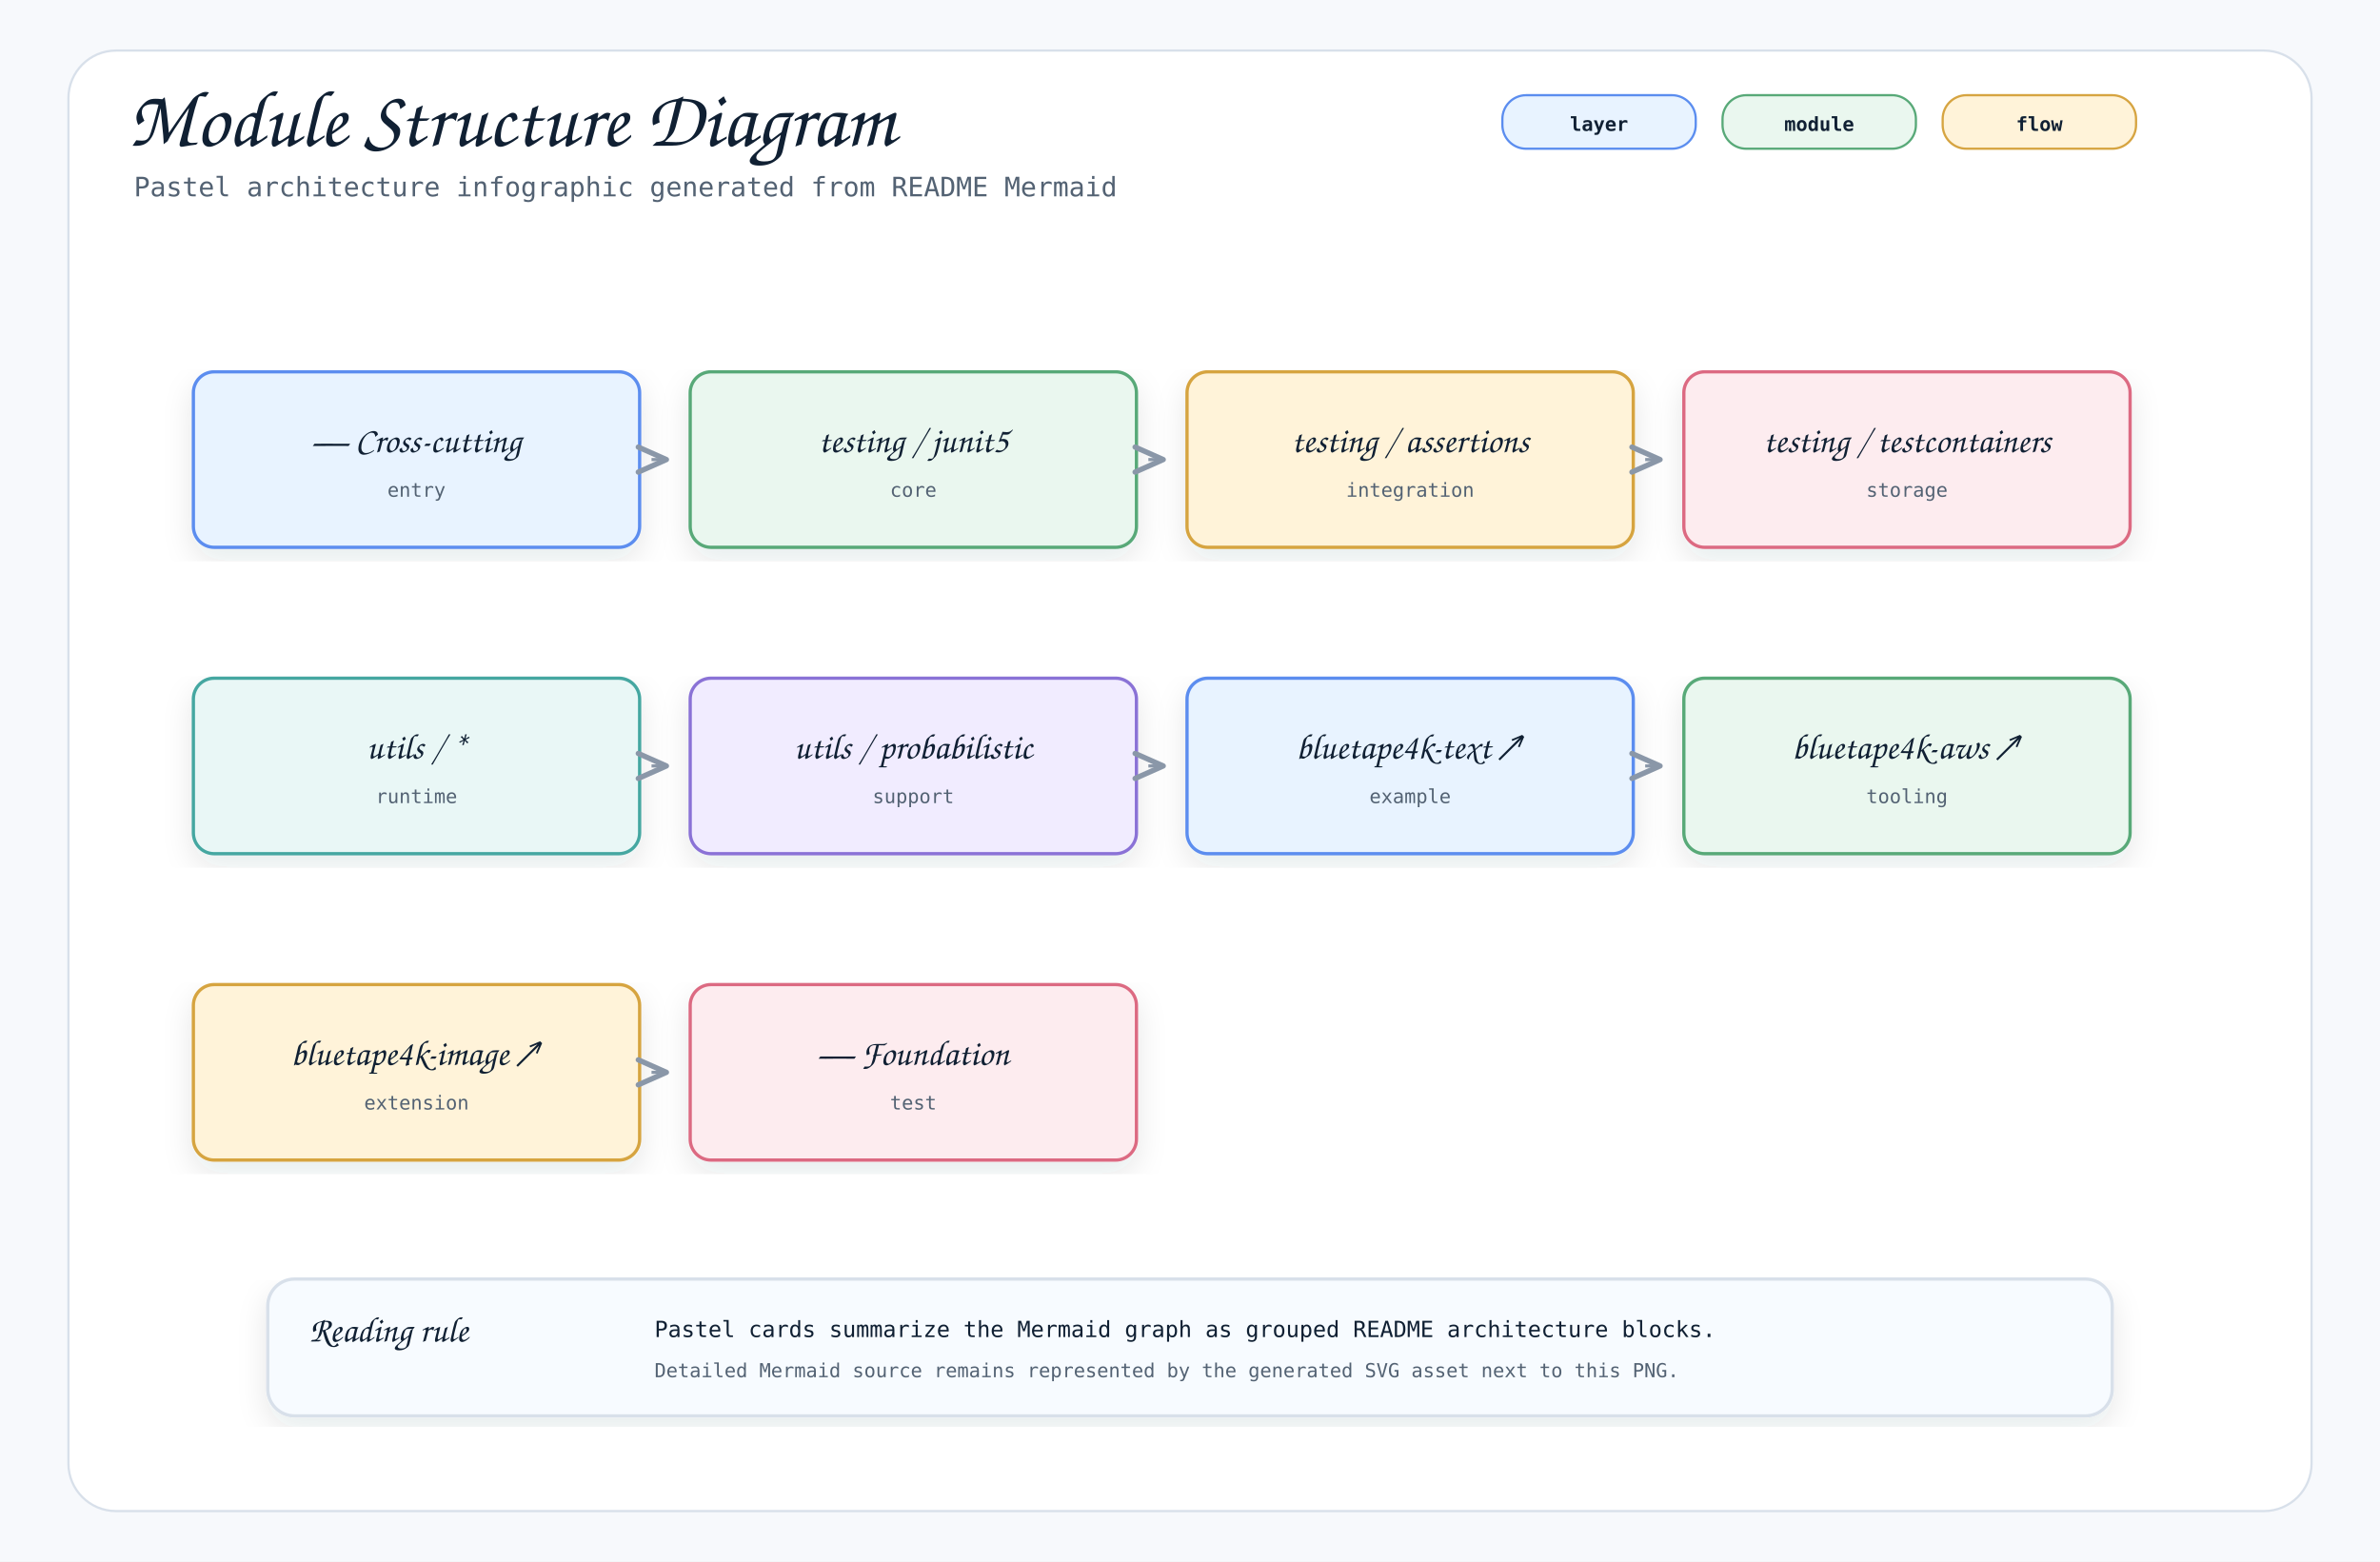
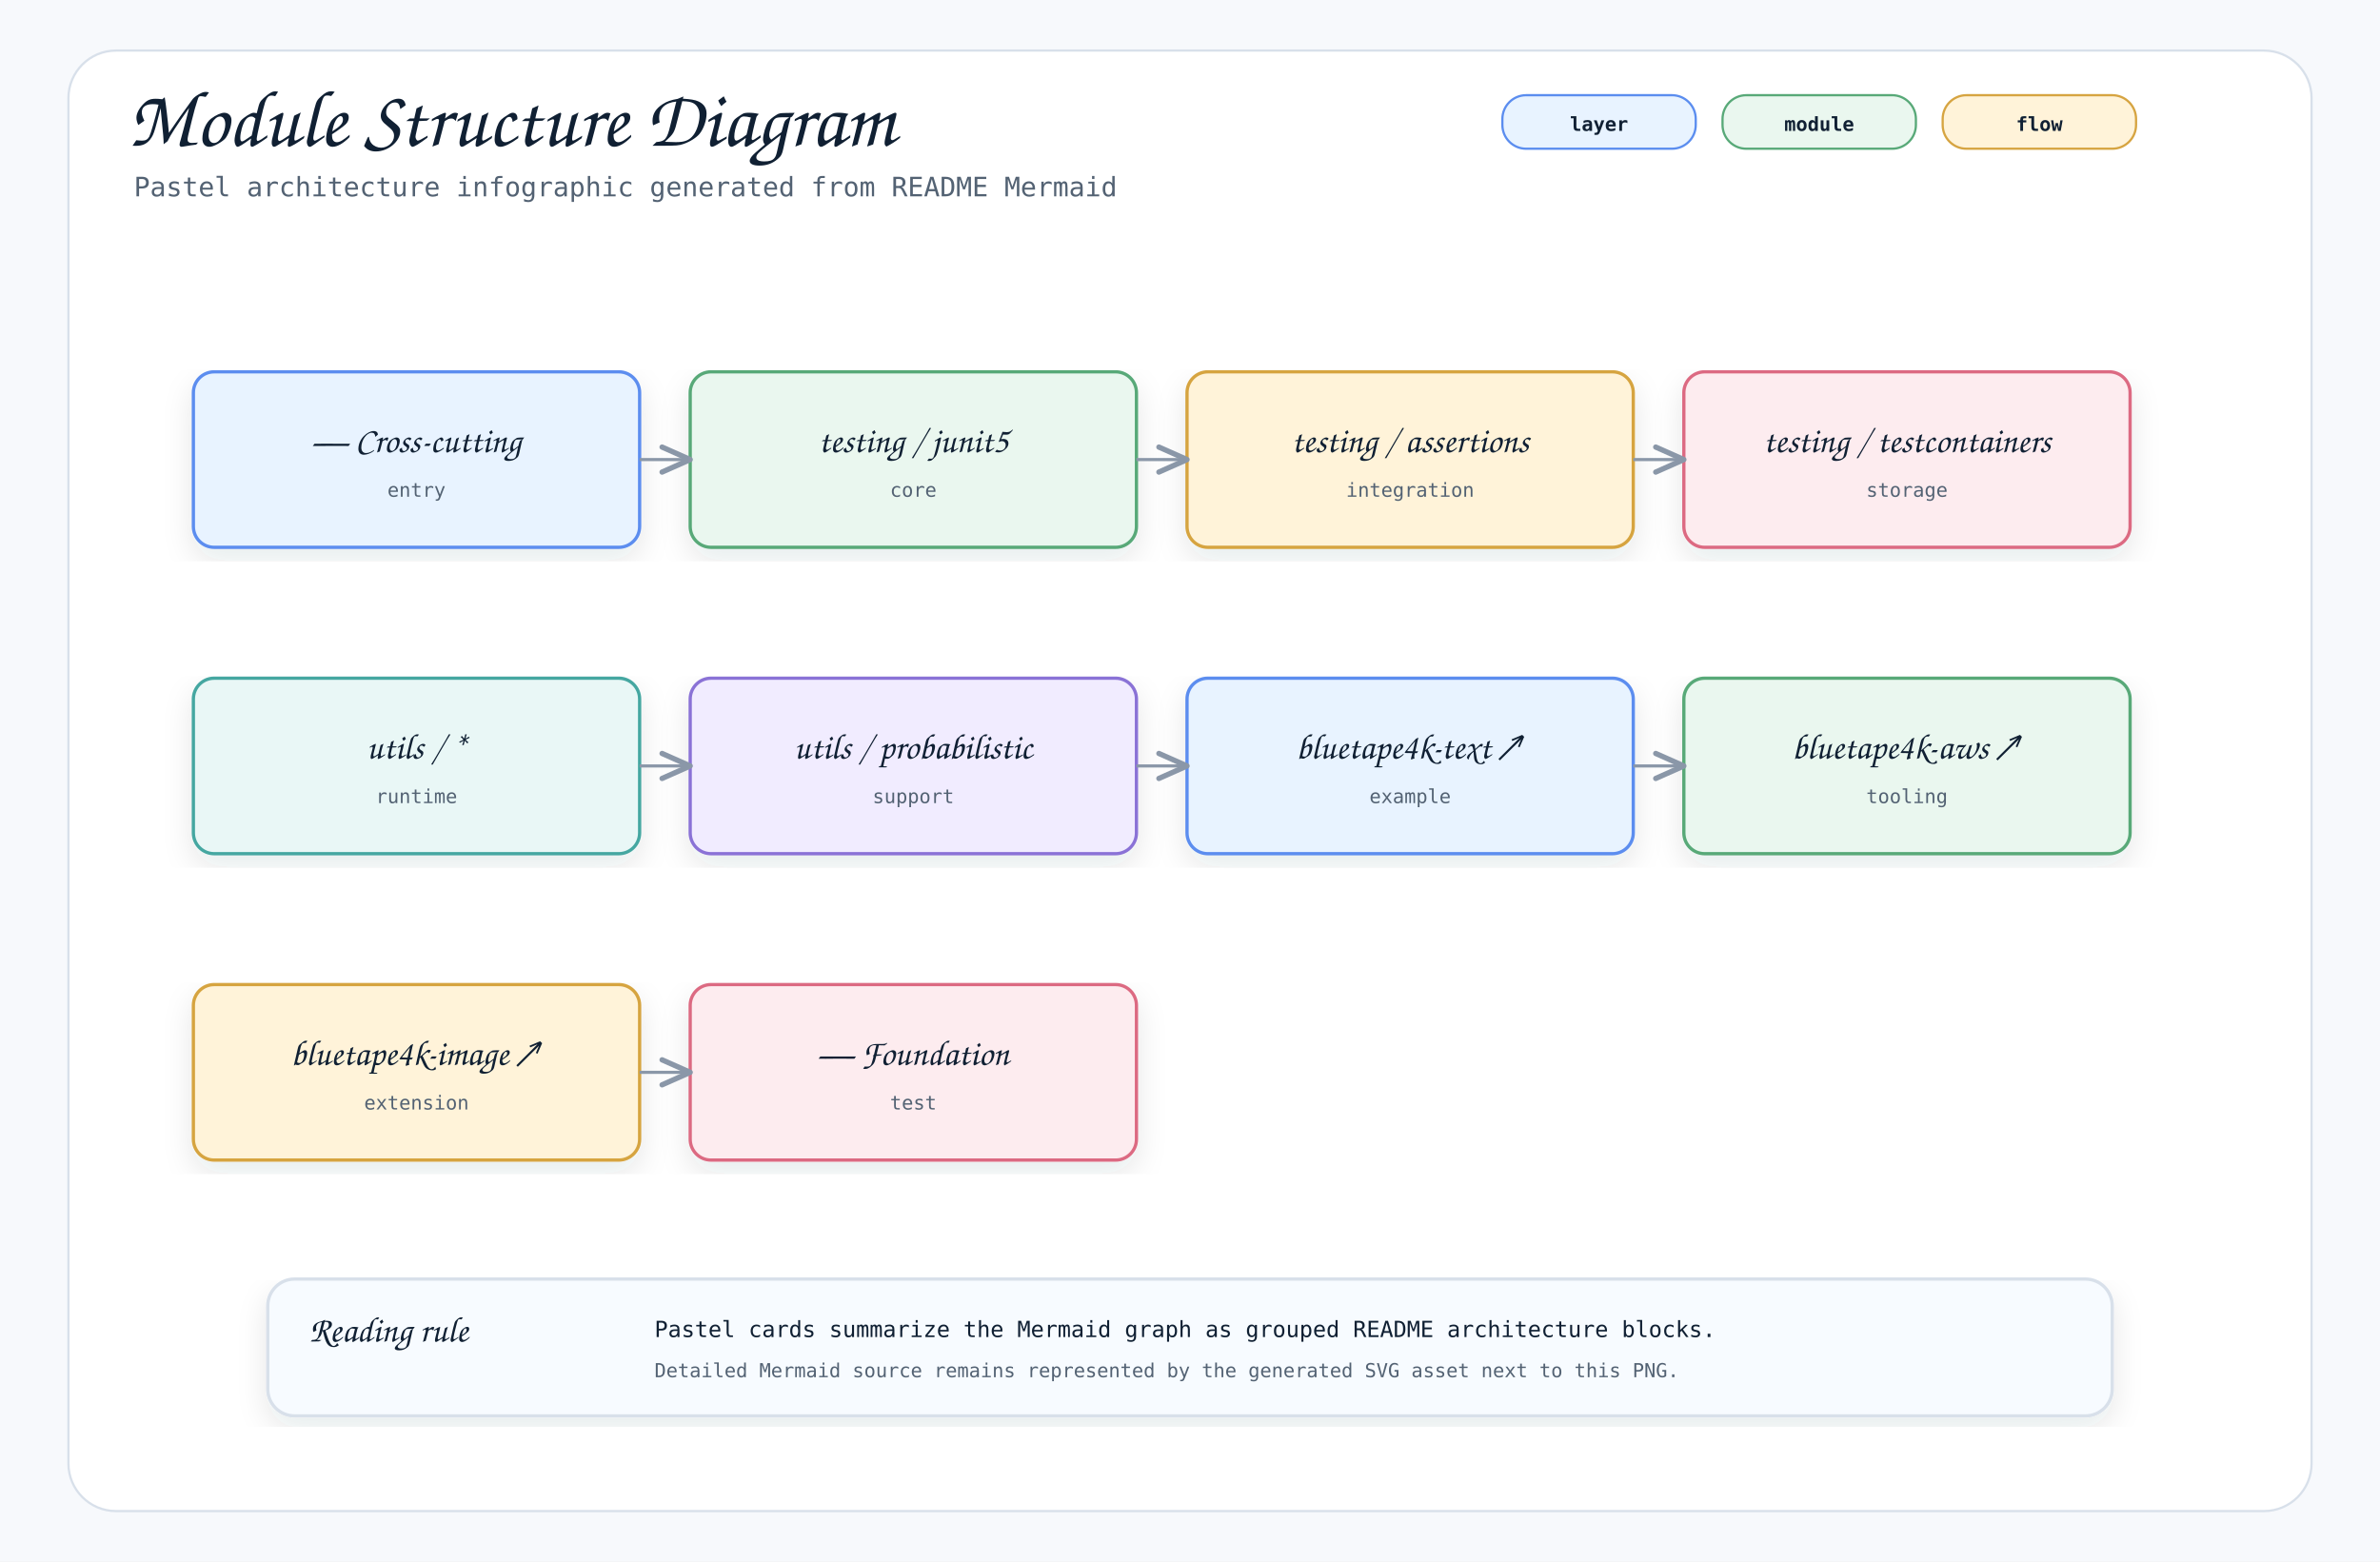
<svg xmlns="http://www.w3.org/2000/svg" width="1600" height="1050" viewBox="0 0 1600 1050" role="img" aria-label="Module Structure Diagram">
  <defs>
    <filter id="shadow" x="-8%" y="-8%" width="116%" height="116%">
      <feDropShadow dx="0" dy="8" stdDeviation="10" flood-color="#1f2937" flood-opacity="0.10" />
    </filter>
    <marker id="openArrow" markerWidth="12" markerHeight="10" refX="10" refY="5" orient="auto" markerUnits="strokeWidth">
      <path d="M 1 1 L 10 5 L 1 9" fill="none" stroke="#8a97a8" stroke-width="1.7" stroke-linecap="round" stroke-linejoin="round" />
    </marker>
    <marker id="inherit" markerWidth="14" markerHeight="12" refX="12" refY="6" orient="auto" markerUnits="strokeWidth">
      <path d="M 0 1 L 12 6 L 0 11 Z" fill="#ffffff" stroke="#8a97a8" stroke-width="1.7" />
    </marker>
    <style>
    .canvas { fill: #f7f9fc; }
    .frame { fill: #ffffff; stroke: #d8e0ea; stroke-width: 1.5; }
    .title { font-family: "Architects Daughter", "Comic Mono", cursive; font-size: 54px; font-weight: 400; fill: #102033; }
    .subtitle { font-family: "Comic Mono", "SFMono-Regular", Menlo, Consolas, monospace; font-size: 18px; fill: #536273; }
    .label { font-family: "Architects Daughter", "Comic Mono", cursive; font-size: 30px; font-weight: 400; fill: #102033; }
    .smallLabel { font-family: "Architects Daughter", "Comic Mono", cursive; font-size: 24px; font-weight: 400; fill: #102033; }
    .mono { font-family: "Comic Mono", "SFMono-Regular", Menlo, Consolas, monospace; font-size: 15px; fill: #102033; }
    .small { font-family: "Comic Mono", "SFMono-Regular", Menlo, Consolas, monospace; font-size: 13px; fill: #536273; }
    .strong { font-family: "Comic Mono", "SFMono-Regular", Menlo, Consolas, monospace; font-size: 15px; font-weight: 700; fill: #102033; }
    .card { stroke-width: 2.2; filter: url(#shadow); }
    .line { stroke: #8a97a8; stroke-width: 2.1; fill: none; marker-end: url(#openArrow); }
    .softLine { stroke: #8a97a8; stroke-width: 2.1; fill: none; }
    .dashed { stroke: #8a97a8; stroke-width: 2.1; stroke-dasharray: 7 6; fill: none; marker-end: url(#openArrow); }
    .inheritLine { stroke: #8a97a8; stroke-width: 2.2; fill: none; marker-end: url(#inherit); }
    .implLine { stroke: #8a97a8; stroke-width: 2.2; stroke-dasharray: 8 7; fill: none; marker-end: url(#inherit); }
    .compartment { stroke-width: 1.6; fill: none; }
    .chip { stroke-width: 1.5; rx: 16; }
    .chipText { font-family: "Comic Mono", "SFMono-Regular", Menlo, Consolas, monospace; font-size: 13px; font-weight: 700; fill: #102033; }
  </style>
  </defs>
  <rect class="canvas" width="1600" height="1050" />
  <rect class="frame" x="46" y="34" width="1508" height="982" rx="32" />
  <text class="title" x="86" y="98">Module Structure Diagram</text>
  <text class="subtitle" x="90" y="132">Pastel architecture infographic generated from README Mermaid</text>
  <rect class="chip" x="1010" y="64" width="130" height="36" fill="#e8f3ff" stroke="#5b8def" />
  <text class="chipText" x="1075" y="88" text-anchor="middle">layer</text>
  <rect class="chip" x="1158" y="64" width="130" height="36" fill="#eaf7ef" stroke="#58a978" />
  <text class="chipText" x="1223" y="88" text-anchor="middle">module</text>
  <rect class="chip" x="1306" y="64" width="130" height="36" fill="#fff3d9" stroke="#d6a441" />
  <text class="chipText" x="1371" y="88" text-anchor="middle">flow</text>
  <g transform="translate(130,250)">
    <rect class="card" x="0" y="0" width="300" height="118" rx="14" fill="#e8f3ff" stroke="#5b8def" />
    <text class="smallLabel" x="150" y="54" text-anchor="middle">— Cross-cutting</text>
    <text class="small" x="150" y="84" text-anchor="middle">entry</text>
  </g>
  <g transform="translate(464,250)">
    <rect class="card" x="0" y="0" width="300" height="118" rx="14" fill="#eaf7ef" stroke="#58a978" />
    <text class="smallLabel" x="150" y="54" text-anchor="middle">testing / junit5</text>
    <text class="small" x="150" y="84" text-anchor="middle">core</text>
  </g>
-   <path class="line" d="M438 309 L448 309" />
+   <path class="line" d="M430 309 L464 309" />
  <g transform="translate(798,250)">
    <rect class="card" x="0" y="0" width="300" height="118" rx="14" fill="#fff3d9" stroke="#d6a441" />
    <text class="smallLabel" x="150" y="54" text-anchor="middle">testing / assertions</text>
    <text class="small" x="150" y="84" text-anchor="middle">integration</text>
  </g>
-   <path class="line" d="M772 309 L782 309" />
+   <path class="line" d="M764 309 L798 309" />
  <g transform="translate(1132,250)">
    <rect class="card" x="0" y="0" width="300" height="118" rx="14" fill="#fdecef" stroke="#dc6b82" />
    <text class="smallLabel" x="150" y="54" text-anchor="middle">testing / testcontainers</text>
    <text class="small" x="150" y="84" text-anchor="middle">storage</text>
  </g>
-   <path class="line" d="M1106 309 L1116 309" />
+   <path class="line" d="M1098 309 L1132 309" />
  <g transform="translate(130,456)">
    <rect class="card" x="0" y="0" width="300" height="118" rx="14" fill="#e9f7f6" stroke="#45a7a1" />
    <text class="smallLabel" x="150" y="54" text-anchor="middle">utils / *</text>
    <text class="small" x="150" y="84" text-anchor="middle">runtime</text>
  </g>
  <g transform="translate(464,456)">
    <rect class="card" x="0" y="0" width="300" height="118" rx="14" fill="#f1ecff" stroke="#8a72d6" />
    <text class="smallLabel" x="150" y="54" text-anchor="middle">utils / probabilistic</text>
    <text class="small" x="150" y="84" text-anchor="middle">support</text>
  </g>
-   <path class="line" d="M438 515 L448 515" />
+   <path class="line" d="M430 515 L464 515" />
  <g transform="translate(798,456)">
    <rect class="card" x="0" y="0" width="300" height="118" rx="14" fill="#e8f3ff" stroke="#5b8def" />
    <text class="smallLabel" x="150" y="54" text-anchor="middle">bluetape4k-text ↗</text>
    <text class="small" x="150" y="84" text-anchor="middle">example</text>
  </g>
-   <path class="line" d="M772 515 L782 515" />
+   <path class="line" d="M764 515 L798 515" />
  <g transform="translate(1132,456)">
    <rect class="card" x="0" y="0" width="300" height="118" rx="14" fill="#eaf7ef" stroke="#58a978" />
    <text class="smallLabel" x="150" y="54" text-anchor="middle">bluetape4k-aws ↗</text>
    <text class="small" x="150" y="84" text-anchor="middle">tooling</text>
  </g>
-   <path class="line" d="M1106 515 L1116 515" />
+   <path class="line" d="M1098 515 L1132 515" />
  <g transform="translate(130,662)">
    <rect class="card" x="0" y="0" width="300" height="118" rx="14" fill="#fff3d9" stroke="#d6a441" />
    <text class="smallLabel" x="150" y="54" text-anchor="middle">bluetape4k-image ↗</text>
    <text class="small" x="150" y="84" text-anchor="middle">extension</text>
  </g>
  <g transform="translate(464,662)">
    <rect class="card" x="0" y="0" width="300" height="118" rx="14" fill="#fdecef" stroke="#dc6b82" />
    <text class="smallLabel" x="150" y="54" text-anchor="middle">— Foundation</text>
    <text class="small" x="150" y="84" text-anchor="middle">test</text>
  </g>
-   <path class="line" d="M438 721 L448 721" />
+   <path class="line" d="M430 721 L464 721" />
  <g transform="translate(180,860)">
    <rect class="card" x="0" y="0" width="1240" height="92" rx="18" fill="#f7fbff" stroke="#d8e0ea" />
    <text class="smallLabel" x="28" y="42">Reading rule</text>
    <text class="mono" x="260" y="39">Pastel cards summarize the Mermaid graph as grouped README architecture blocks.</text>
    <text class="small" x="260" y="66">Detailed Mermaid source remains represented by the generated SVG asset next to this PNG.</text>
  </g>
</svg>
